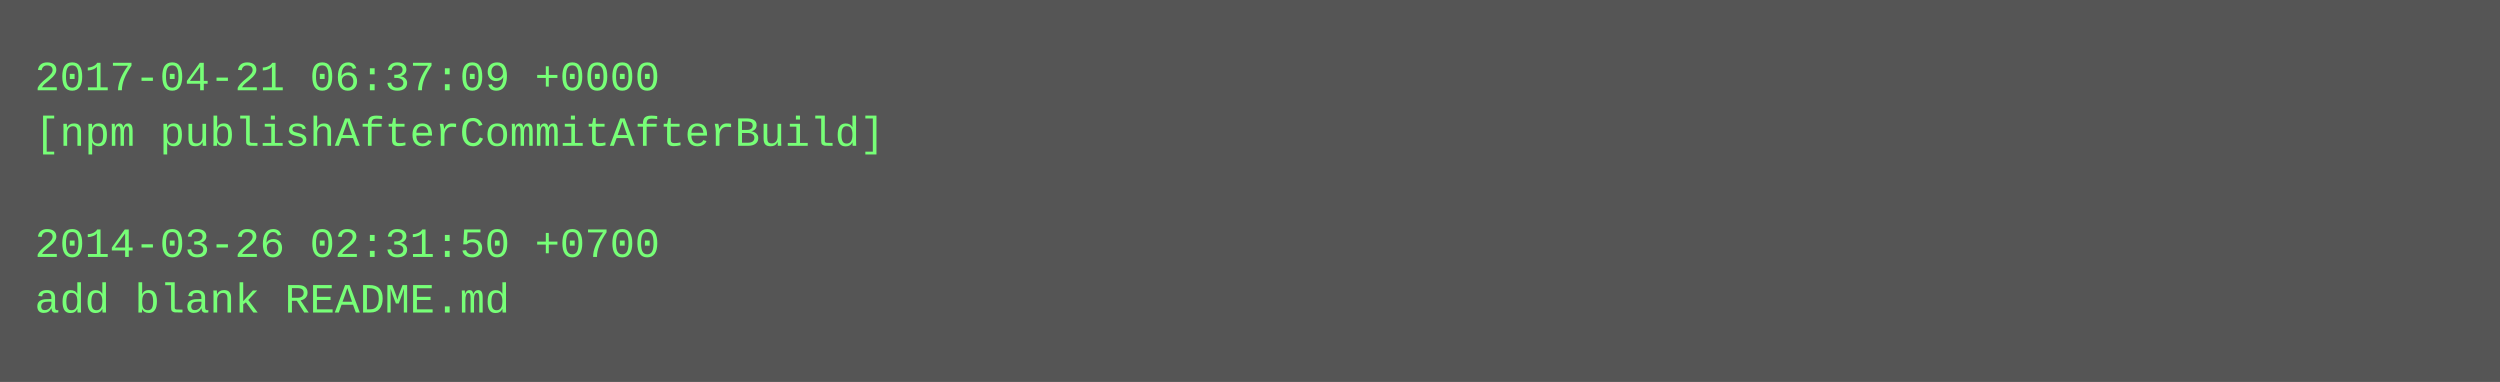
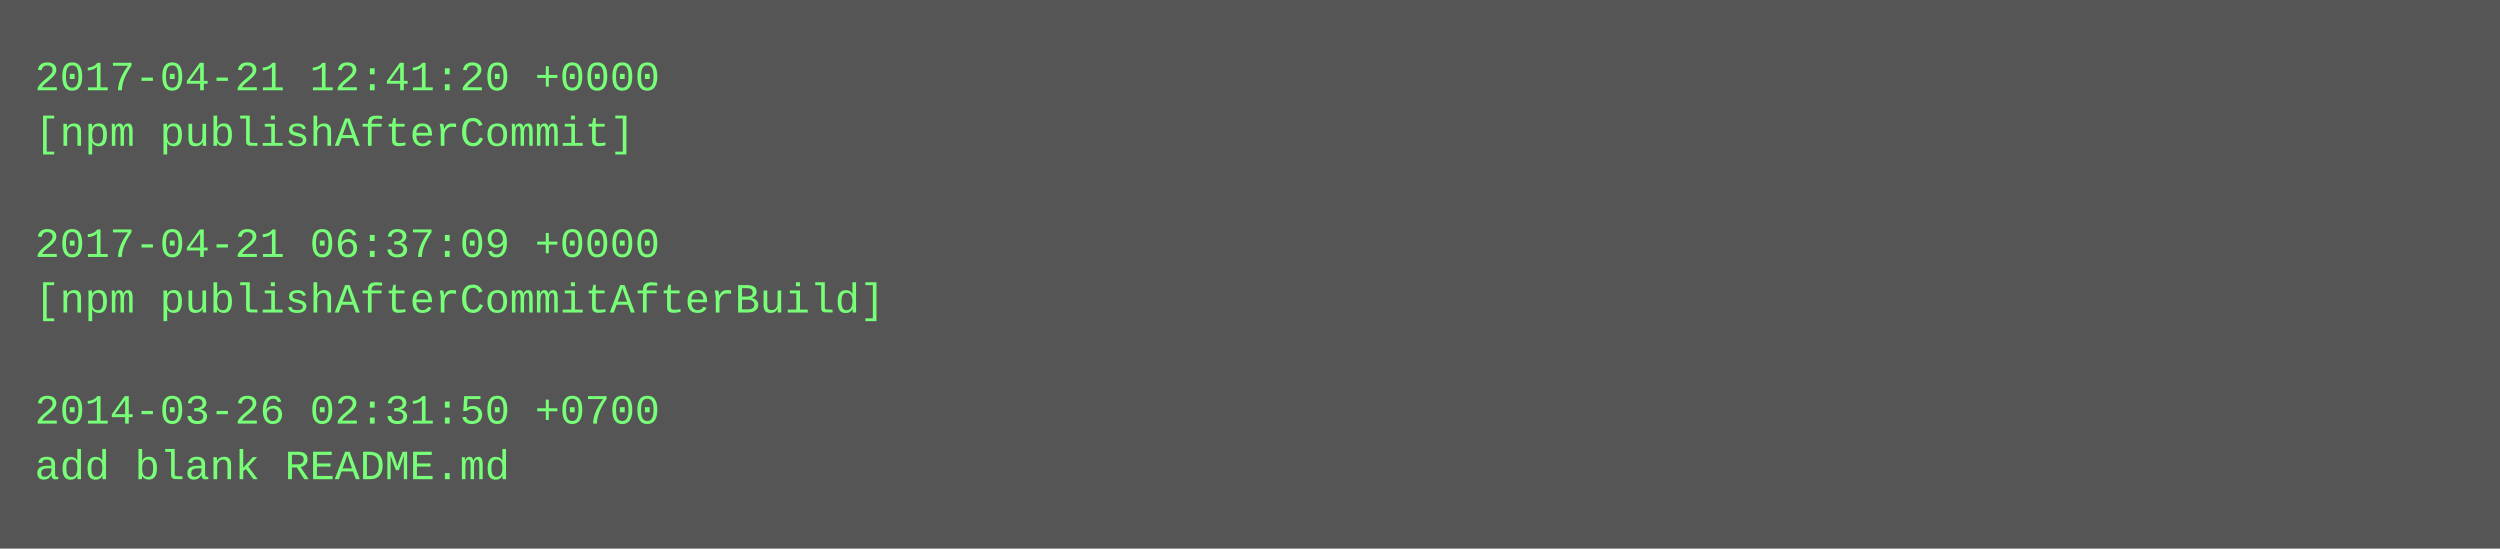
- <svg xmlns="http://www.w3.org/2000/svg" height="110" width="720">
-   <rect height="110" fill="#555" width="720" />
+ <svg xmlns="http://www.w3.org/2000/svg" height="158" width="720">
+   <rect height="158" fill="#555" width="720" />
  <text fill="#7f7" font-family="Courier New" font-size="12" xml:space="preserve">
-     <tspan x="10" y="26">2017-04-21 06:37:09 +0000</tspan>
-     <tspan x="10" y="42">[npm publishAfterCommitAfterBuild]</tspan>
+     <tspan x="10" y="26">2017-04-21 12:41:20 +0000</tspan>
+     <tspan x="10" y="42">[npm publishAfterCommit]</tspan>
    <tspan x="10" y="58" />
-     <tspan x="10" y="74">2014-03-26 02:31:50 +0700</tspan>
-     <tspan x="10" y="90">add blank README.md</tspan>
+     <tspan x="10" y="74">2017-04-21 06:37:09 +0000</tspan>
+     <tspan x="10" y="90">[npm publishAfterCommitAfterBuild]</tspan>
+     <tspan x="10" y="106" />
+     <tspan x="10" y="122">2014-03-26 02:31:50 +0700</tspan>
+     <tspan x="10" y="138">add blank README.md</tspan>
  </text>
</svg>
